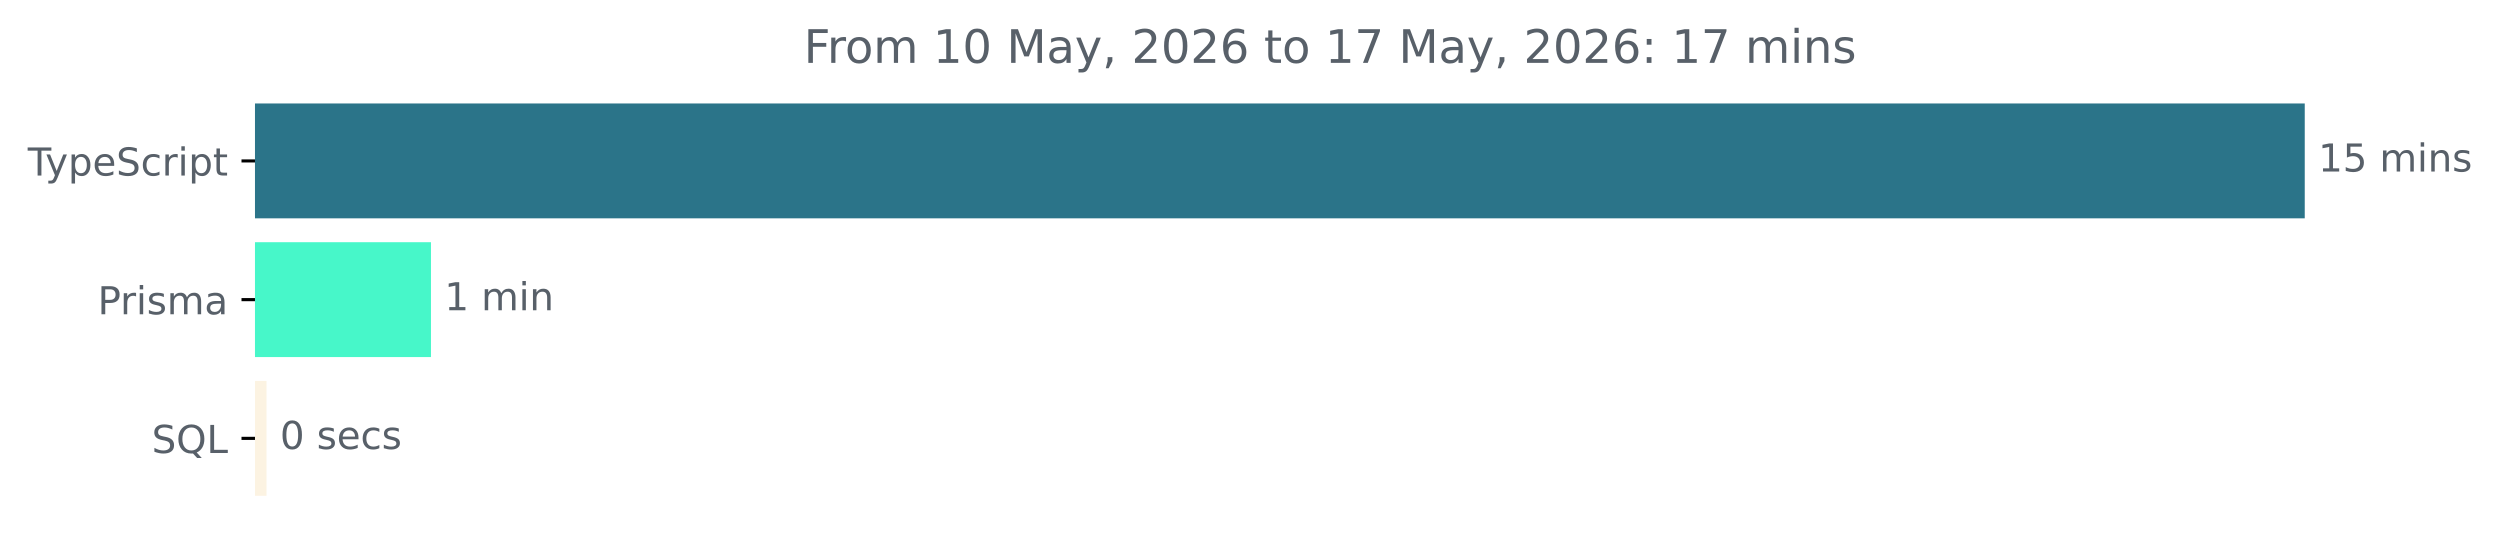
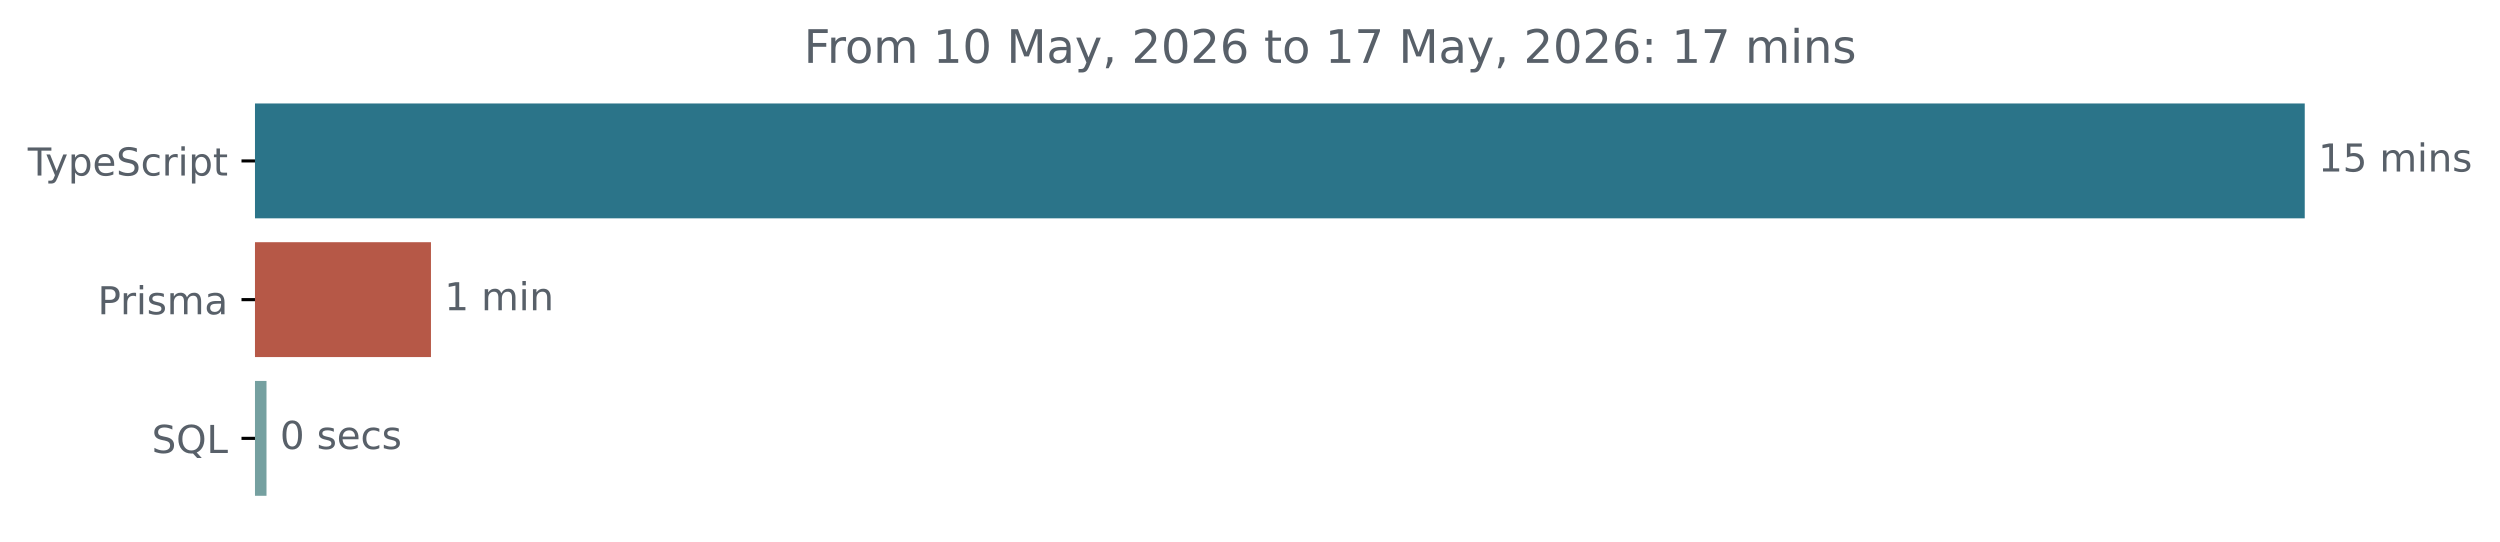
<svg xmlns="http://www.w3.org/2000/svg" xmlns:xlink="http://www.w3.org/1999/xlink" width="648.768pt" height="140.398pt" viewBox="0 0 648.768 140.398" version="1.1">
  <defs>
    <style type="text/css">*{stroke-linejoin: round; stroke-linecap: butt}</style>
  </defs>
  <g id="figure_1">
    <g id="patch_1">
      <path d="M -0 140.398  L 648.768 140.398  L 648.768 0  L -0 0  L -0 140.398  z " style="fill: none" />
    </g>
    <g id="axes_1">
      <g id="patch_2">
-         <path d="M 66.17 27.358  L 597.599 27.358  L 597.599 56.158  L 66.17 56.158  z " clip-path="url(#p0f1b068e12)" style="fill: #2b7489; stroke: #2b7489; stroke-linejoin: miter" />
+         <path d="M 66.17 27.358  L 597.599 27.358  L 597.599 56.158  L 66.17 56.158  z " clip-path="url(#p7e1b1c388c)" style="fill: #2b7489; stroke: #2b7489; stroke-linejoin: miter" />
      </g>
      <g id="patch_3">
-         <path d="M 66.17 63.358  L 111.339 63.358  L 111.339 92.158  L 66.17 92.158  z " clip-path="url(#p0f1b068e12)" style="fill: #47f7c9; stroke: #47f7c9; stroke-linejoin: miter" />
+         <path d="M 66.17 63.358  L 111.339 63.358  L 111.339 92.158  L 66.17 92.158  z " clip-path="url(#p7e1b1c388c)" style="fill: #b65847; stroke: #b65847; stroke-linejoin: miter" />
      </g>
      <g id="patch_4">
-         <path d="M 66.17 99.358  L 68.66 99.358  L 68.66 128.158  L 66.17 128.158  z " clip-path="url(#p0f1b068e12)" style="fill: #fcf3e2; stroke: #fcf3e2; stroke-linejoin: miter" />
+         <path d="M 66.17 99.358  L 68.66 99.358  L 68.66 128.158  L 66.17 128.158  z " clip-path="url(#p7e1b1c388c)" style="fill: #75a0a0; stroke: #75a0a0; stroke-linejoin: miter" />
      </g>
      <g id="matplotlib.axis_1" />
      <g id="matplotlib.axis_2">
        <g id="ytick_1">
          <g id="line2d_1">
            <defs>
-               <path id="m6d46d4649d" d="M 0 0  L -3.5 0  " style="stroke: #000000; stroke-width: 0.8" />
+               <path id="m5686c6d9a6" d="M 0 0  L -3.5 0  " style="stroke: #000000; stroke-width: 0.8" />
            </defs>
            <g>
-               <use xlink:href="#m6d46d4649d" x="66.17" y="41.758" style="stroke: #000000; stroke-width: 0.8" />
+               <use xlink:href="#m5686c6d9a6" x="66.17" y="41.758" style="stroke: #000000; stroke-width: 0.8" />
            </g>
          </g>
          <g id="text_1">
            <g style="fill: #586069" transform="translate(7.2 45.55734) scale(0.1 -0.1)">
              <defs>
                <path id="DejaVuSans-54" d="M -19 4666  L 3928 4666  L 3928 4134  L 2272 4134  L 2272 0  L 1638 0  L 1638 4134  L -19 4134  L -19 4666  z " transform="scale(0.015625)" />
                <path id="DejaVuSans-79" d="M 2059 -325  Q 1816 -950 1584 -1140  Q 1353 -1331 966 -1331  L 506 -1331  L 506 -850  L 844 -850  Q 1081 -850 1212 -737  Q 1344 -625 1503 -206  L 1606 56  L 191 3500  L 800 3500  L 1894 763  L 2988 3500  L 3597 3500  L 2059 -325  z " transform="scale(0.015625)" />
                <path id="DejaVuSans-70" d="M 1159 525  L 1159 -1331  L 581 -1331  L 581 3500  L 1159 3500  L 1159 2969  Q 1341 3281 1617 3432  Q 1894 3584 2278 3584  Q 2916 3584 3314 3078  Q 3713 2572 3713 1747  Q 3713 922 3314 415  Q 2916 -91 2278 -91  Q 1894 -91 1617 61  Q 1341 213 1159 525  z M 3116 1747  Q 3116 2381 2855 2742  Q 2594 3103 2138 3103  Q 1681 3103 1420 2742  Q 1159 2381 1159 1747  Q 1159 1113 1420 752  Q 1681 391 2138 391  Q 2594 391 2855 752  Q 3116 1113 3116 1747  z " transform="scale(0.015625)" />
                <path id="DejaVuSans-65" d="M 3597 1894  L 3597 1613  L 953 1613  Q 991 1019 1311 708  Q 1631 397 2203 397  Q 2534 397 2845 478  Q 3156 559 3463 722  L 3463 178  Q 3153 47 2828 -22  Q 2503 -91 2169 -91  Q 1331 -91 842 396  Q 353 884 353 1716  Q 353 2575 817 3079  Q 1281 3584 2069 3584  Q 2775 3584 3186 3129  Q 3597 2675 3597 1894  z M 3022 2063  Q 3016 2534 2758 2815  Q 2500 3097 2075 3097  Q 1594 3097 1305 2825  Q 1016 2553 972 2059  L 3022 2063  z " transform="scale(0.015625)" />
                <path id="DejaVuSans-53" d="M 3425 4513  L 3425 3897  Q 3066 4069 2747 4153  Q 2428 4238 2131 4238  Q 1616 4238 1336 4038  Q 1056 3838 1056 3469  Q 1056 3159 1242 3001  Q 1428 2844 1947 2747  L 2328 2669  Q 3034 2534 3370 2195  Q 3706 1856 3706 1288  Q 3706 609 3251 259  Q 2797 -91 1919 -91  Q 1588 -91 1214 -16  Q 841 59 441 206  L 441 856  Q 825 641 1194 531  Q 1563 422 1919 422  Q 2459 422 2753 634  Q 3047 847 3047 1241  Q 3047 1584 2836 1778  Q 2625 1972 2144 2069  L 1759 2144  Q 1053 2284 737 2584  Q 422 2884 422 3419  Q 422 4038 858 4394  Q 1294 4750 2059 4750  Q 2388 4750 2728 4690  Q 3069 4631 3425 4513  z " transform="scale(0.015625)" />
                <path id="DejaVuSans-63" d="M 3122 3366  L 3122 2828  Q 2878 2963 2633 3030  Q 2388 3097 2138 3097  Q 1578 3097 1268 2742  Q 959 2388 959 1747  Q 959 1106 1268 751  Q 1578 397 2138 397  Q 2388 397 2633 464  Q 2878 531 3122 666  L 3122 134  Q 2881 22 2623 -34  Q 2366 -91 2075 -91  Q 1284 -91 818 406  Q 353 903 353 1747  Q 353 2603 823 3093  Q 1294 3584 2113 3584  Q 2378 3584 2631 3529  Q 2884 3475 3122 3366  z " transform="scale(0.015625)" />
                <path id="DejaVuSans-72" d="M 2631 2963  Q 2534 3019 2420 3045  Q 2306 3072 2169 3072  Q 1681 3072 1420 2755  Q 1159 2438 1159 1844  L 1159 0  L 581 0  L 581 3500  L 1159 3500  L 1159 2956  Q 1341 3275 1631 3429  Q 1922 3584 2338 3584  Q 2397 3584 2469 3576  Q 2541 3569 2628 3553  L 2631 2963  z " transform="scale(0.015625)" />
                <path id="DejaVuSans-69" d="M 603 3500  L 1178 3500  L 1178 0  L 603 0  L 603 3500  z M 603 4863  L 1178 4863  L 1178 4134  L 603 4134  L 603 4863  z " transform="scale(0.015625)" />
                <path id="DejaVuSans-74" d="M 1172 4494  L 1172 3500  L 2356 3500  L 2356 3053  L 1172 3053  L 1172 1153  Q 1172 725 1289 603  Q 1406 481 1766 481  L 2356 481  L 2356 0  L 1766 0  Q 1100 0 847 248  Q 594 497 594 1153  L 594 3053  L 172 3053  L 172 3500  L 594 3500  L 594 4494  L 1172 4494  z " transform="scale(0.015625)" />
              </defs>
              <use xlink:href="#DejaVuSans-54" />
              <use xlink:href="#DejaVuSans-79" x="45.459" />
              <use xlink:href="#DejaVuSans-70" x="104.639" />
              <use xlink:href="#DejaVuSans-65" x="168.115" />
              <use xlink:href="#DejaVuSans-53" x="229.639" />
              <use xlink:href="#DejaVuSans-63" x="293.115" />
              <use xlink:href="#DejaVuSans-72" x="348.096" />
              <use xlink:href="#DejaVuSans-69" x="389.209" />
              <use xlink:href="#DejaVuSans-70" x="416.992" />
              <use xlink:href="#DejaVuSans-74" x="480.469" />
            </g>
          </g>
        </g>
        <g id="ytick_2">
          <g id="line2d_2">
            <g>
-               <use xlink:href="#m6d46d4649d" x="66.17" y="77.758" style="stroke: #000000; stroke-width: 0.8" />
+               <use xlink:href="#m5686c6d9a6" x="66.17" y="77.758" style="stroke: #000000; stroke-width: 0.8" />
            </g>
          </g>
          <g id="text_2">
            <g style="fill: #586069" transform="translate(25.34844 81.55734) scale(0.1 -0.1)">
              <defs>
                <path id="DejaVuSans-50" d="M 1259 4147  L 1259 2394  L 2053 2394  Q 2494 2394 2734 2622  Q 2975 2850 2975 3272  Q 2975 3691 2734 3919  Q 2494 4147 2053 4147  L 1259 4147  z M 628 4666  L 2053 4666  Q 2838 4666 3239 4311  Q 3641 3956 3641 3272  Q 3641 2581 3239 2228  Q 2838 1875 2053 1875  L 1259 1875  L 1259 0  L 628 0  L 628 4666  z " transform="scale(0.015625)" />
                <path id="DejaVuSans-73" d="M 2834 3397  L 2834 2853  Q 2591 2978 2328 3040  Q 2066 3103 1784 3103  Q 1356 3103 1142 2972  Q 928 2841 928 2578  Q 928 2378 1081 2264  Q 1234 2150 1697 2047  L 1894 2003  Q 2506 1872 2764 1633  Q 3022 1394 3022 966  Q 3022 478 2636 193  Q 2250 -91 1575 -91  Q 1294 -91 989 -36  Q 684 19 347 128  L 347 722  Q 666 556 975 473  Q 1284 391 1588 391  Q 1994 391 2212 530  Q 2431 669 2431 922  Q 2431 1156 2273 1281  Q 2116 1406 1581 1522  L 1381 1569  Q 847 1681 609 1914  Q 372 2147 372 2553  Q 372 3047 722 3315  Q 1072 3584 1716 3584  Q 2034 3584 2315 3537  Q 2597 3491 2834 3397  z " transform="scale(0.015625)" />
                <path id="DejaVuSans-6d" d="M 3328 2828  Q 3544 3216 3844 3400  Q 4144 3584 4550 3584  Q 5097 3584 5394 3201  Q 5691 2819 5691 2113  L 5691 0  L 5113 0  L 5113 2094  Q 5113 2597 4934 2840  Q 4756 3084 4391 3084  Q 3944 3084 3684 2787  Q 3425 2491 3425 1978  L 3425 0  L 2847 0  L 2847 2094  Q 2847 2600 2669 2842  Q 2491 3084 2119 3084  Q 1678 3084 1418 2786  Q 1159 2488 1159 1978  L 1159 0  L 581 0  L 581 3500  L 1159 3500  L 1159 2956  Q 1356 3278 1631 3431  Q 1906 3584 2284 3584  Q 2666 3584 2933 3390  Q 3200 3197 3328 2828  z " transform="scale(0.015625)" />
                <path id="DejaVuSans-61" d="M 2194 1759  Q 1497 1759 1228 1600  Q 959 1441 959 1056  Q 959 750 1161 570  Q 1363 391 1709 391  Q 2188 391 2477 730  Q 2766 1069 2766 1631  L 2766 1759  L 2194 1759  z M 3341 1997  L 3341 0  L 2766 0  L 2766 531  Q 2569 213 2275 61  Q 1981 -91 1556 -91  Q 1019 -91 701 211  Q 384 513 384 1019  Q 384 1609 779 1909  Q 1175 2209 1959 2209  L 2766 2209  L 2766 2266  Q 2766 2663 2505 2880  Q 2244 3097 1772 3097  Q 1472 3097 1187 3025  Q 903 2953 641 2809  L 641 3341  Q 956 3463 1253 3523  Q 1550 3584 1831 3584  Q 2591 3584 2966 3190  Q 3341 2797 3341 1997  z " transform="scale(0.015625)" />
              </defs>
              <use xlink:href="#DejaVuSans-50" />
              <use xlink:href="#DejaVuSans-72" x="58.553" />
              <use xlink:href="#DejaVuSans-69" x="99.666" />
              <use xlink:href="#DejaVuSans-73" x="127.449" />
              <use xlink:href="#DejaVuSans-6d" x="179.549" />
              <use xlink:href="#DejaVuSans-61" x="276.961" />
            </g>
          </g>
        </g>
        <g id="ytick_3">
          <g id="line2d_3">
            <g>
-               <use xlink:href="#m6d46d4649d" x="66.17" y="113.758" style="stroke: #000000; stroke-width: 0.8" />
+               <use xlink:href="#m5686c6d9a6" x="66.17" y="113.758" style="stroke: #000000; stroke-width: 0.8" />
            </g>
          </g>
          <g id="text_3">
            <g style="fill: #586069" transform="translate(39.37812 117.5573) scale(0.1 -0.1)">
              <defs>
                <path id="DejaVuSans-51" d="M 2522 4238  Q 1834 4238 1429 3725  Q 1025 3213 1025 2328  Q 1025 1447 1429 934  Q 1834 422 2522 422  Q 3209 422 3611 934  Q 4013 1447 4013 2328  Q 4013 3213 3611 3725  Q 3209 4238 2522 4238  z M 3406 84  L 4238 -825  L 3475 -825  L 2784 -78  Q 2681 -84 2626 -87  Q 2572 -91 2522 -91  Q 1538 -91 948 567  Q 359 1225 359 2328  Q 359 3434 948 4092  Q 1538 4750 2522 4750  Q 3503 4750 4090 4092  Q 4678 3434 4678 2328  Q 4678 1516 4351 937  Q 4025 359 3406 84  z " transform="scale(0.015625)" />
                <path id="DejaVuSans-4c" d="M 628 4666  L 1259 4666  L 1259 531  L 3531 531  L 3531 0  L 628 0  L 628 4666  z " transform="scale(0.015625)" />
              </defs>
              <use xlink:href="#DejaVuSans-53" />
              <use xlink:href="#DejaVuSans-51" x="63.477" />
              <use xlink:href="#DejaVuSans-4c" x="142.188" />
            </g>
          </g>
        </g>
      </g>
      <g id="text_4">
        <g style="fill: #586069" transform="translate(601.5989 44.5175) scale(0.1 -0.1)">
          <defs>
            <path id="DejaVuSans-31" d="M 794 531  L 1825 531  L 1825 4091  L 703 3866  L 703 4441  L 1819 4666  L 2450 4666  L 2450 531  L 3481 531  L 3481 0  L 794 0  L 794 531  z " transform="scale(0.015625)" />
            <path id="DejaVuSans-35" d="M 691 4666  L 3169 4666  L 3169 4134  L 1269 4134  L 1269 2991  Q 1406 3038 1543 3061  Q 1681 3084 1819 3084  Q 2600 3084 3056 2656  Q 3513 2228 3513 1497  Q 3513 744 3044 326  Q 2575 -91 1722 -91  Q 1428 -91 1123 -41  Q 819 9 494 109  L 494 744  Q 775 591 1075 516  Q 1375 441 1709 441  Q 2250 441 2565 725  Q 2881 1009 2881 1497  Q 2881 1984 2565 2268  Q 2250 2553 1709 2553  Q 1456 2553 1204 2497  Q 953 2441 691 2322  L 691 4666  z " transform="scale(0.015625)" />
            <path id="DejaVuSans-20" transform="scale(0.015625)" />
            <path id="DejaVuSans-6e" d="M 3513 2113  L 3513 0  L 2938 0  L 2938 2094  Q 2938 2591 2744 2837  Q 2550 3084 2163 3084  Q 1697 3084 1428 2787  Q 1159 2491 1159 1978  L 1159 0  L 581 0  L 581 3500  L 1159 3500  L 1159 2956  Q 1366 3272 1645 3428  Q 1925 3584 2291 3584  Q 2894 3584 3203 3211  Q 3513 2838 3513 2113  z " transform="scale(0.015625)" />
          </defs>
          <use xlink:href="#DejaVuSans-31" />
          <use xlink:href="#DejaVuSans-35" x="63.623" />
          <use xlink:href="#DejaVuSans-20" x="127.246" />
          <use xlink:href="#DejaVuSans-6d" x="159.033" />
          <use xlink:href="#DejaVuSans-69" x="256.445" />
          <use xlink:href="#DejaVuSans-6e" x="284.229" />
          <use xlink:href="#DejaVuSans-73" x="347.607" />
        </g>
      </g>
      <g id="text_5">
        <g style="fill: #586069" transform="translate(115.3391 80.5175) scale(0.1 -0.1)">
          <use xlink:href="#DejaVuSans-31" />
          <use xlink:href="#DejaVuSans-20" x="63.623" />
          <use xlink:href="#DejaVuSans-6d" x="95.41" />
          <use xlink:href="#DejaVuSans-69" x="192.822" />
          <use xlink:href="#DejaVuSans-6e" x="220.605" />
        </g>
      </g>
      <g id="text_6">
        <g style="fill: #586069" transform="translate(72.66039 116.5175) scale(0.1 -0.1)">
          <defs>
            <path id="DejaVuSans-30" d="M 2034 4250  Q 1547 4250 1301 3770  Q 1056 3291 1056 2328  Q 1056 1369 1301 889  Q 1547 409 2034 409  Q 2525 409 2770 889  Q 3016 1369 3016 2328  Q 3016 3291 2770 3770  Q 2525 4250 2034 4250  z M 2034 4750  Q 2819 4750 3233 4129  Q 3647 3509 3647 2328  Q 3647 1150 3233 529  Q 2819 -91 2034 -91  Q 1250 -91 836 529  Q 422 1150 422 2328  Q 422 3509 836 4129  Q 1250 4750 2034 4750  z " transform="scale(0.015625)" />
          </defs>
          <use xlink:href="#DejaVuSans-30" />
          <use xlink:href="#DejaVuSans-20" x="63.623" />
          <use xlink:href="#DejaVuSans-73" x="95.41" />
          <use xlink:href="#DejaVuSans-65" x="147.51" />
          <use xlink:href="#DejaVuSans-63" x="209.033" />
          <use xlink:href="#DejaVuSans-73" x="264.014" />
        </g>
      </g>
      <g id="text_7">
        <g style="fill: #586069" transform="translate(208.5925 16.31812) scale(0.12 -0.12)">
          <defs>
            <path id="DejaVuSans-46" d="M 628 4666  L 3309 4666  L 3309 4134  L 1259 4134  L 1259 2759  L 3109 2759  L 3109 2228  L 1259 2228  L 1259 0  L 628 0  L 628 4666  z " transform="scale(0.015625)" />
            <path id="DejaVuSans-6f" d="M 1959 3097  Q 1497 3097 1228 2736  Q 959 2375 959 1747  Q 959 1119 1226 758  Q 1494 397 1959 397  Q 2419 397 2687 759  Q 2956 1122 2956 1747  Q 2956 2369 2687 2733  Q 2419 3097 1959 3097  z M 1959 3584  Q 2709 3584 3137 3096  Q 3566 2609 3566 1747  Q 3566 888 3137 398  Q 2709 -91 1959 -91  Q 1206 -91 779 398  Q 353 888 353 1747  Q 353 2609 779 3096  Q 1206 3584 1959 3584  z " transform="scale(0.015625)" />
            <path id="DejaVuSans-4d" d="M 628 4666  L 1569 4666  L 2759 1491  L 3956 4666  L 4897 4666  L 4897 0  L 4281 0  L 4281 4097  L 3078 897  L 2444 897  L 1241 4097  L 1241 0  L 628 0  L 628 4666  z " transform="scale(0.015625)" />
            <path id="DejaVuSans-2c" d="M 750 794  L 1409 794  L 1409 256  L 897 -744  L 494 -744  L 750 256  L 750 794  z " transform="scale(0.015625)" />
            <path id="DejaVuSans-32" d="M 1228 531  L 3431 531  L 3431 0  L 469 0  L 469 531  Q 828 903 1448 1529  Q 2069 2156 2228 2338  Q 2531 2678 2651 2914  Q 2772 3150 2772 3378  Q 2772 3750 2511 3984  Q 2250 4219 1831 4219  Q 1534 4219 1204 4116  Q 875 4013 500 3803  L 500 4441  Q 881 4594 1212 4672  Q 1544 4750 1819 4750  Q 2544 4750 2975 4387  Q 3406 4025 3406 3419  Q 3406 3131 3298 2873  Q 3191 2616 2906 2266  Q 2828 2175 2409 1742  Q 1991 1309 1228 531  z " transform="scale(0.015625)" />
            <path id="DejaVuSans-36" d="M 2113 2584  Q 1688 2584 1439 2293  Q 1191 2003 1191 1497  Q 1191 994 1439 701  Q 1688 409 2113 409  Q 2538 409 2786 701  Q 3034 994 3034 1497  Q 3034 2003 2786 2293  Q 2538 2584 2113 2584  z M 3366 4563  L 3366 3988  Q 3128 4100 2886 4159  Q 2644 4219 2406 4219  Q 1781 4219 1451 3797  Q 1122 3375 1075 2522  Q 1259 2794 1537 2939  Q 1816 3084 2150 3084  Q 2853 3084 3261 2657  Q 3669 2231 3669 1497  Q 3669 778 3244 343  Q 2819 -91 2113 -91  Q 1303 -91 875 529  Q 447 1150 447 2328  Q 447 3434 972 4092  Q 1497 4750 2381 4750  Q 2619 4750 2861 4703  Q 3103 4656 3366 4563  z " transform="scale(0.015625)" />
            <path id="DejaVuSans-37" d="M 525 4666  L 3525 4666  L 3525 4397  L 1831 0  L 1172 0  L 2766 4134  L 525 4134  L 525 4666  z " transform="scale(0.015625)" />
            <path id="DejaVuSans-3a" d="M 750 794  L 1409 794  L 1409 0  L 750 0  L 750 794  z M 750 3309  L 1409 3309  L 1409 2516  L 750 2516  L 750 3309  z " transform="scale(0.015625)" />
          </defs>
          <use xlink:href="#DejaVuSans-46" />
          <use xlink:href="#DejaVuSans-72" x="50.27" />
          <use xlink:href="#DejaVuSans-6f" x="89.133" />
          <use xlink:href="#DejaVuSans-6d" x="150.314" />
          <use xlink:href="#DejaVuSans-20" x="247.727" />
          <use xlink:href="#DejaVuSans-31" x="279.514" />
          <use xlink:href="#DejaVuSans-30" x="343.137" />
          <use xlink:href="#DejaVuSans-20" x="406.76" />
          <use xlink:href="#DejaVuSans-4d" x="438.547" />
          <use xlink:href="#DejaVuSans-61" x="524.826" />
          <use xlink:href="#DejaVuSans-79" x="586.105" />
          <use xlink:href="#DejaVuSans-2c" x="645.285" />
          <use xlink:href="#DejaVuSans-20" x="677.072" />
          <use xlink:href="#DejaVuSans-32" x="708.859" />
          <use xlink:href="#DejaVuSans-30" x="772.482" />
          <use xlink:href="#DejaVuSans-32" x="836.105" />
          <use xlink:href="#DejaVuSans-36" x="899.729" />
          <use xlink:href="#DejaVuSans-20" x="963.352" />
          <use xlink:href="#DejaVuSans-74" x="995.139" />
          <use xlink:href="#DejaVuSans-6f" x="1034.348" />
          <use xlink:href="#DejaVuSans-20" x="1095.529" />
          <use xlink:href="#DejaVuSans-31" x="1127.316" />
          <use xlink:href="#DejaVuSans-37" x="1190.939" />
          <use xlink:href="#DejaVuSans-20" x="1254.562" />
          <use xlink:href="#DejaVuSans-4d" x="1286.35" />
          <use xlink:href="#DejaVuSans-61" x="1372.629" />
          <use xlink:href="#DejaVuSans-79" x="1433.908" />
          <use xlink:href="#DejaVuSans-2c" x="1493.088" />
          <use xlink:href="#DejaVuSans-20" x="1524.875" />
          <use xlink:href="#DejaVuSans-32" x="1556.662" />
          <use xlink:href="#DejaVuSans-30" x="1620.285" />
          <use xlink:href="#DejaVuSans-32" x="1683.908" />
          <use xlink:href="#DejaVuSans-36" x="1747.531" />
          <use xlink:href="#DejaVuSans-3a" x="1811.154" />
          <use xlink:href="#DejaVuSans-20" x="1844.846" />
          <use xlink:href="#DejaVuSans-31" x="1876.633" />
          <use xlink:href="#DejaVuSans-37" x="1940.256" />
          <use xlink:href="#DejaVuSans-20" x="2003.879" />
          <use xlink:href="#DejaVuSans-6d" x="2035.666" />
          <use xlink:href="#DejaVuSans-69" x="2133.078" />
          <use xlink:href="#DejaVuSans-6e" x="2160.861" />
          <use xlink:href="#DejaVuSans-73" x="2224.24" />
        </g>
      </g>
    </g>
  </g>
  <defs>
-     <clipPath id="p0f1b068e12">
+     <clipPath id="p7e1b1c388c">
      <rect x="66.17" y="22.318" width="558" height="110.88" />
    </clipPath>
  </defs>
</svg>
